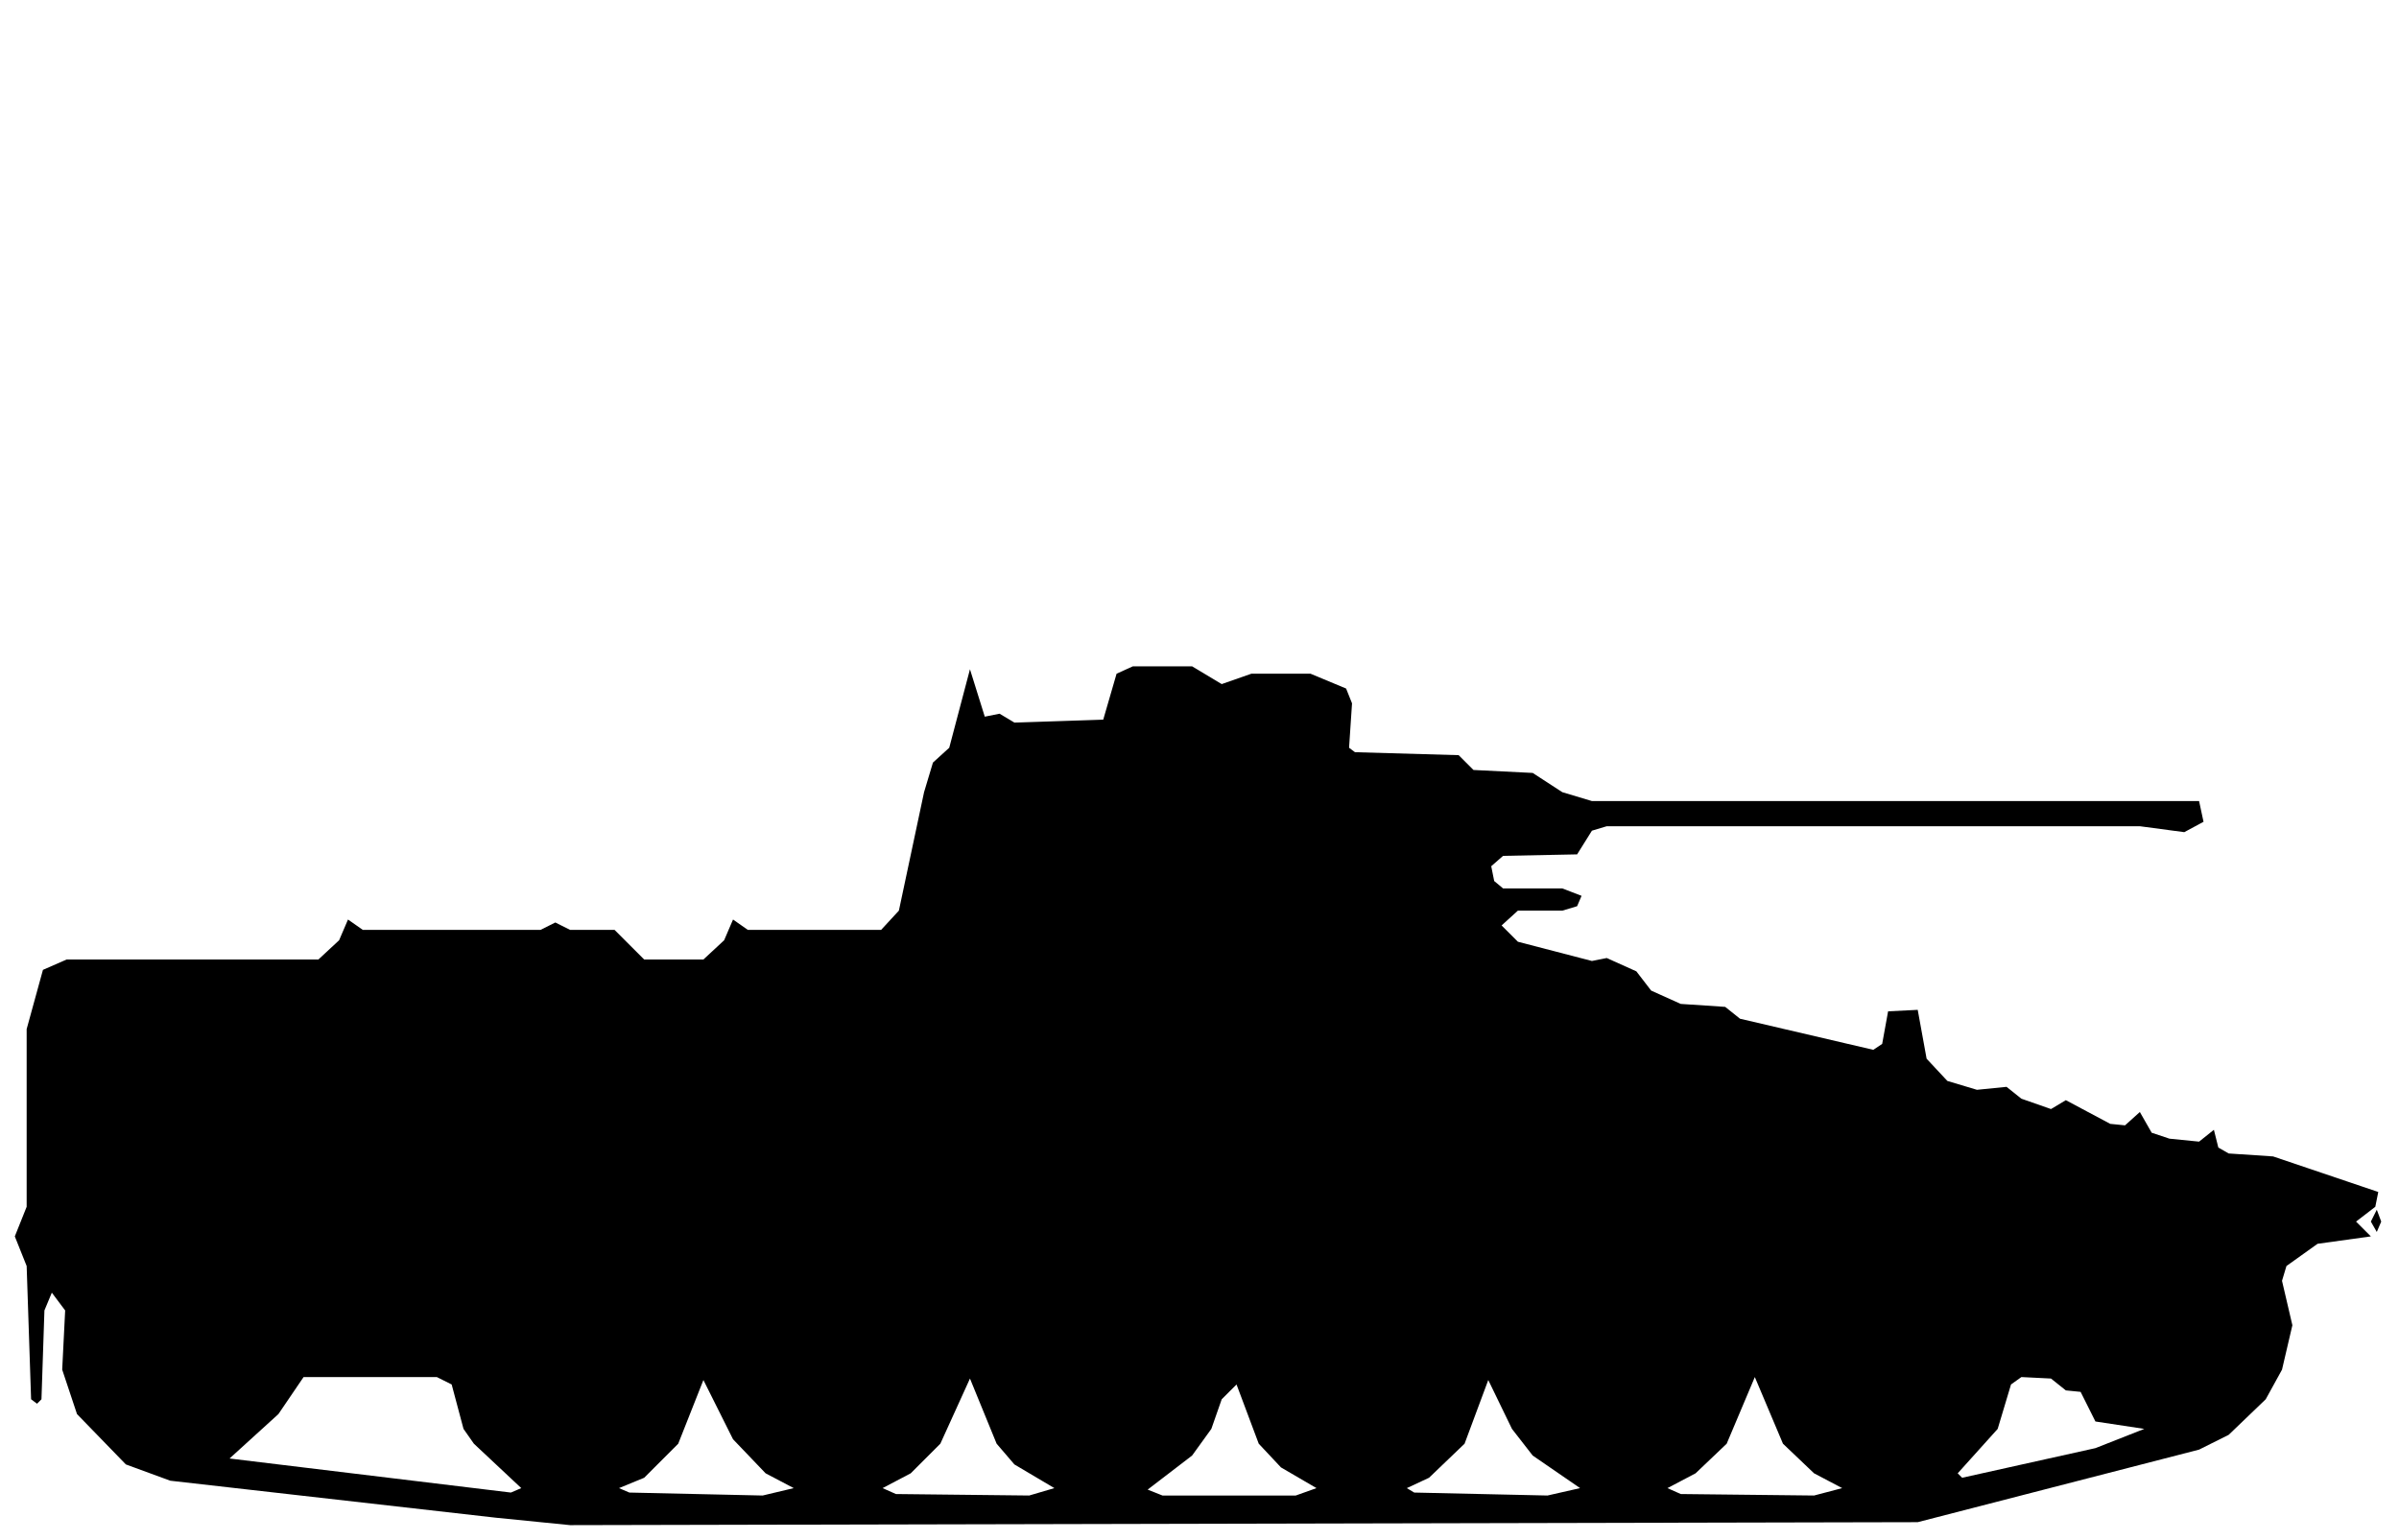
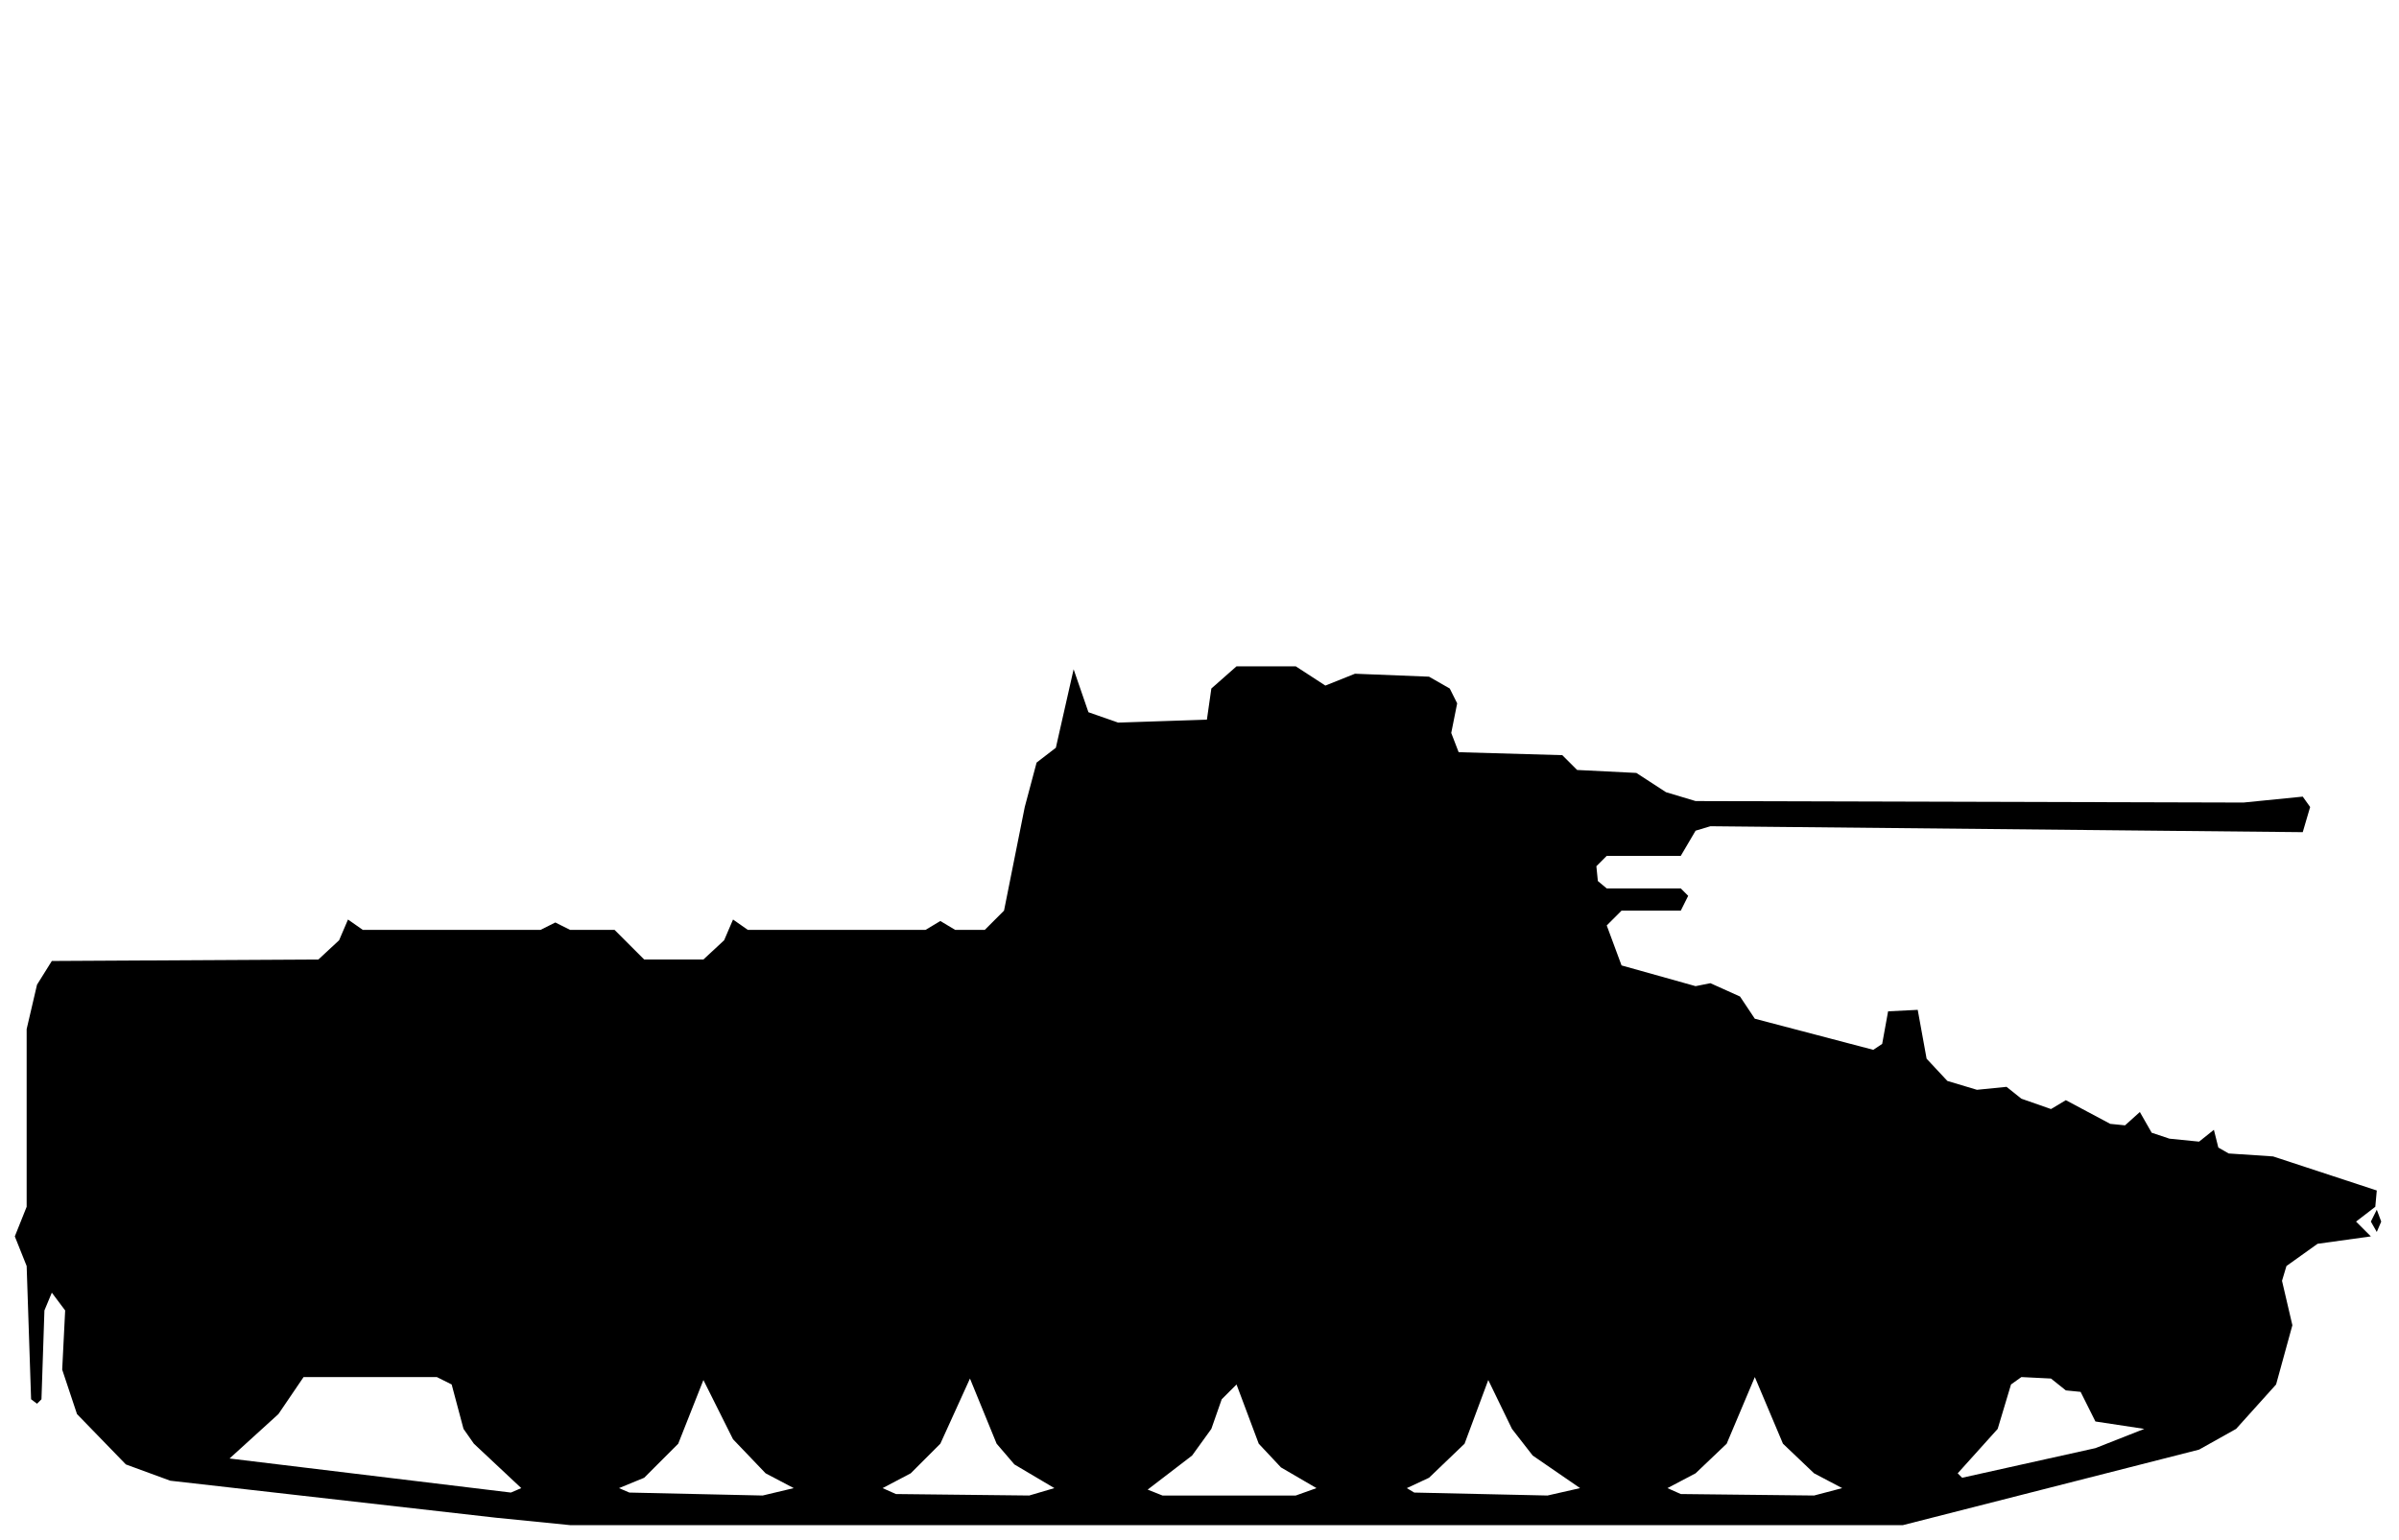
<svg xmlns="http://www.w3.org/2000/svg" viewBox="0 0 162 104" width="162" height="104" fill="currentColor" fill-rule="evenodd">
-   <path d="M33.5 102.5L38.5 103L129.5 102.8L148.5 97.9L150.5 96.9L153 94.5L154.1 92.5L154.8 89.5L154.1 86.5L154.4 85.5L156.5 84L160.1 83.5L159.1 82.5L160.4 81.5L160.6 80.5L153.5 78.1L150.5 77.9L149.8 77.5L149.5 76.3L148.5 77.1L146.5 76.9L145.3 76.5L144.5 75.1L143.5 76L142.5 75.9L139.5 74.3L138.5 74.9L136.5 74.2L135.5 73.4L133.5 73.6L131.5 73L130.1 71.5L129.5 68.2L127.5 68.3L127.1 70.5L126.5 70.9L117.5 68.8L116.5 68L113.5 67.8L111.5 66.9L110.5 65.6L108.5 64.7L107.5 64.9L102.5 63.6L101.4 62.5L102.5 61.5L105.5 61.5L106.5 61.2L106.8 60.5L105.5 60L101.5 60L100.9 59.5L100.7 58.5L101.5 57.8L106.5 57.7L107.5 56.1L108.5 55.8L144.5 55.8L147.5 56.2L148.8 55.5L148.5 54.1L107.5 54.1L105.5 53.5L103.5 52.2L99.5 52L98.5 51L91.5 50.8L91.1 50.5L91.3 47.5L90.9 46.5L88.5 45.5L84.5 45.5L82.5 46.2L80.5 45L76.5 45L75.4 45.5L74.5 48.6L68.5 48.8L67.5 48.2L66.5 48.4L65.5 45.2L64.1 50.5L63 51.5L62.4 53.5L60.7 61.5L59.5 62.8L50.5 62.8L49.5 62.1L48.9 63.5L47.5 64.8L43.5 64.8L41.5 62.8L38.5 62.8L37.5 62.3L36.5 62.8L24.5 62.8L23.5 62.1L22.9 63.5L21.5 64.8L4.5 64.8L2.9 65.5L1.8 69.5L1.8 81.5L1 83.5L1.8 85.5L2.1 94.5L2.5 94.8L2.8 94.5L3 88.5L3.5 87.3L4.4 88.5L4.2 92.5L5.2 95.5L8.5 98.9L11.5 100ZM34.5 100.8L15.5 98.5L18.8 95.5L20.5 93L29.5 93L30.5 93.5L31.3 96.5L32 97.5L35.2 100.5ZM42.5 100.8L41.8 100.5L43.5 99.8L45.8 97.5L47.5 93.2L49.5 97.2L51.7 99.5L53.6 100.5L51.5 101ZM60.5 100.9L59.6 100.5L61.5 99.5L63.5 97.5L65.5 93.1L67.3 97.5L68.5 98.9L71.2 100.5L69.5 101ZM77.5 100.6L80.5 98.3L81.8 96.5L82.5 94.5L83.5 93.5L85 97.5L86.5 99.1L88.9 100.5L87.5 101L78.5 101ZM95.5 100.8L95 100.5L96.5 99.8L98.9 97.5L100.5 93.2L102.1 96.5L103.5 98.3L106.7 100.5L104.5 101ZM113.5 100.9L112.6 100.5L114.5 99.5L116.6 97.5L118.5 93L120.4 97.5L122.5 99.5L124.4 100.5L122.5 101ZM132.5 99.8L132.2 99.5L134.9 96.5L135.8 93.5L136.5 93L138.5 93.1L139.5 93.9L140.5 94L141.5 96L144.8 96.5L141.5 97.8ZM160.5 83.2L160.8 82.5L160.5 81.7L160.1 82.5Z" />
+   <path d="M33.5 102.5L38.5 103L128.5 103L148.5 97.9L151 96.5L153.7 93.5L154.8 89.5L154.1 86.5L154.4 85.5L156.5 84L160.1 83.5L159.1 82.5L160.4 81.5L160.5 80.4L153.5 78.1L150.5 77.9L149.8 77.5L149.5 76.3L148.5 77.1L146.5 76.9L145.3 76.5L144.5 75.1L143.5 76L142.5 75.9L139.5 74.3L138.5 74.9L136.5 74.2L135.5 73.4L133.5 73.6L131.5 73L130.1 71.5L129.5 68.2L127.5 68.3L127.1 70.5L126.5 70.9L118.5 68.8L117.5 67.3L115.5 66.4L114.5 66.6L109.5 65.2L108.5 62.5L109.5 61.5L113.5 61.5L114 60.5L113.5 60L108.5 60L107.9 59.5L107.8 58.5L108.5 57.8L113.5 57.8L114.5 56.1L115.5 55.8L155.5 56.2L156 54.5L155.5 53.8L151.5 54.2L114.5 54.1L112.5 53.5L110.5 52.2L106.5 52L105.5 51L98.5 50.8L98 49.5L98.4 47.5L97.9 46.5L96.5 45.7L91.5 45.5L89.5 46.3L87.5 45L83.5 45L81.8 46.5L81.5 48.6L75.5 48.8L73.5 48.1L72.5 45.2L71.3 50.5L70 51.5L69.2 54.5L67.8 61.5L66.5 62.8L64.5 62.8L63.5 62.2L62.5 62.8L50.5 62.8L49.5 62.1L48.9 63.5L47.5 64.8L43.5 64.8L41.5 62.8L38.5 62.8L37.5 62.3L36.5 62.8L24.5 62.8L23.5 62.1L22.9 63.5L21.5 64.8L3.5 64.9L2.5 66.5L1.8 69.5L1.8 81.5L1 83.5L1.8 85.5L2.1 94.5L2.5 94.8L2.8 94.5L3 88.5L3.5 87.3L4.4 88.5L4.2 92.5L5.2 95.5L8.5 98.9L11.5 100ZM34.5 100.8L15.5 98.5L18.8 95.5L20.5 93L29.5 93L30.5 93.5L31.3 96.5L32 97.5L35.2 100.5ZM42.5 100.8L41.8 100.5L43.5 99.8L45.8 97.5L47.5 93.2L49.5 97.2L51.7 99.5L53.6 100.5L51.5 101ZM60.5 100.9L59.6 100.5L61.5 99.5L63.5 97.5L65.5 93.1L67.3 97.5L68.5 98.9L71.2 100.5L69.5 101ZM77.5 100.6L80.5 98.3L81.8 96.5L82.5 94.5L83.5 93.5L85 97.5L86.5 99.1L88.9 100.5L87.5 101L78.5 101ZM95.5 100.8L95 100.5L96.5 99.8L98.9 97.5L100.5 93.2L102.1 96.5L103.5 98.3L106.7 100.5L104.5 101ZM113.5 100.9L112.6 100.5L114.5 99.5L116.6 97.5L118.5 93L120.4 97.5L122.5 99.5L124.4 100.5L122.5 101ZM132.5 99.8L132.2 99.5L134.9 96.5L135.8 93.5L136.5 93L138.5 93.1L139.5 93.9L140.5 94L141.5 96L144.8 96.5L141.5 97.8ZM160.5 83.2L160.8 82.5L160.5 81.7L160.1 82.5Z" />
</svg>
